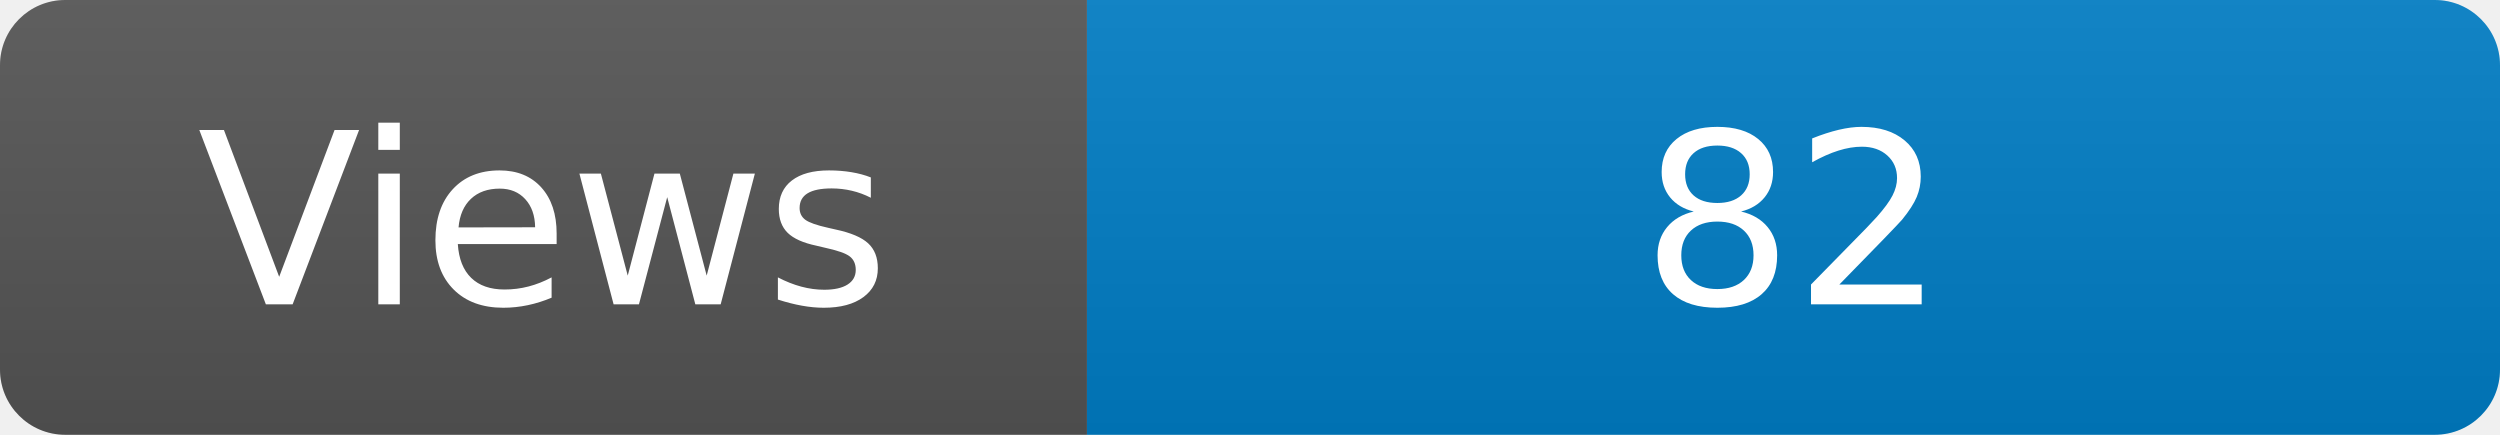
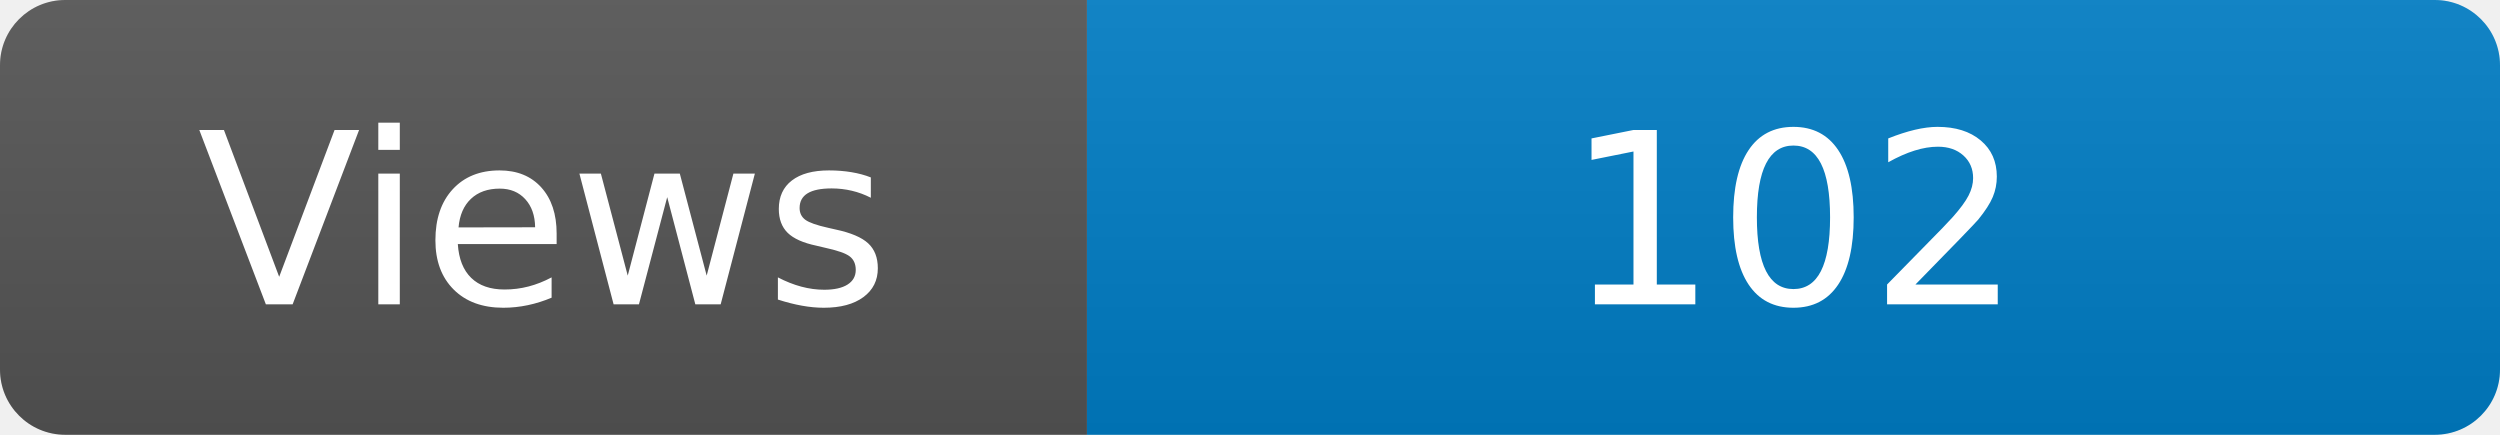
<svg xmlns="http://www.w3.org/2000/svg" width="115" height="20" role="img" aria-label="Maintained?: yes">
  <linearGradient id="s" x2="0" y2="100%">
    <stop offset="0" stop-color="#bbb" stop-opacity=".1" />
    <stop offset="1" stop-opacity=".1" />
  </linearGradient>
  <clipPath id="r">
    <rect width="115" height="20" rx="3" fill="#fff" />
  </clipPath>
  <g clip-path="url(#r)">
    <rect width="50" height="20" fill="#555" />
    <rect x="50" width="160" height="20" fill="#007ec6" />
    <rect width="115" height="20" fill="url(#s)" />
  </g>
  <g fill="#fff" text-anchor="middle" font-family="Verdana,Geneva,DejaVu Sans,sans-serif" font-size="110">
    <text x="250" y="140" transform="scale(.1)" fill="#fff">Views</text>
-     <text x="825" y="140" transform="scale(.1)" fill="#fff">82</text>
+     <text x="825" y="140" transform="scale(.1)" fill="#fff">102</text>
  </g>
</svg>
